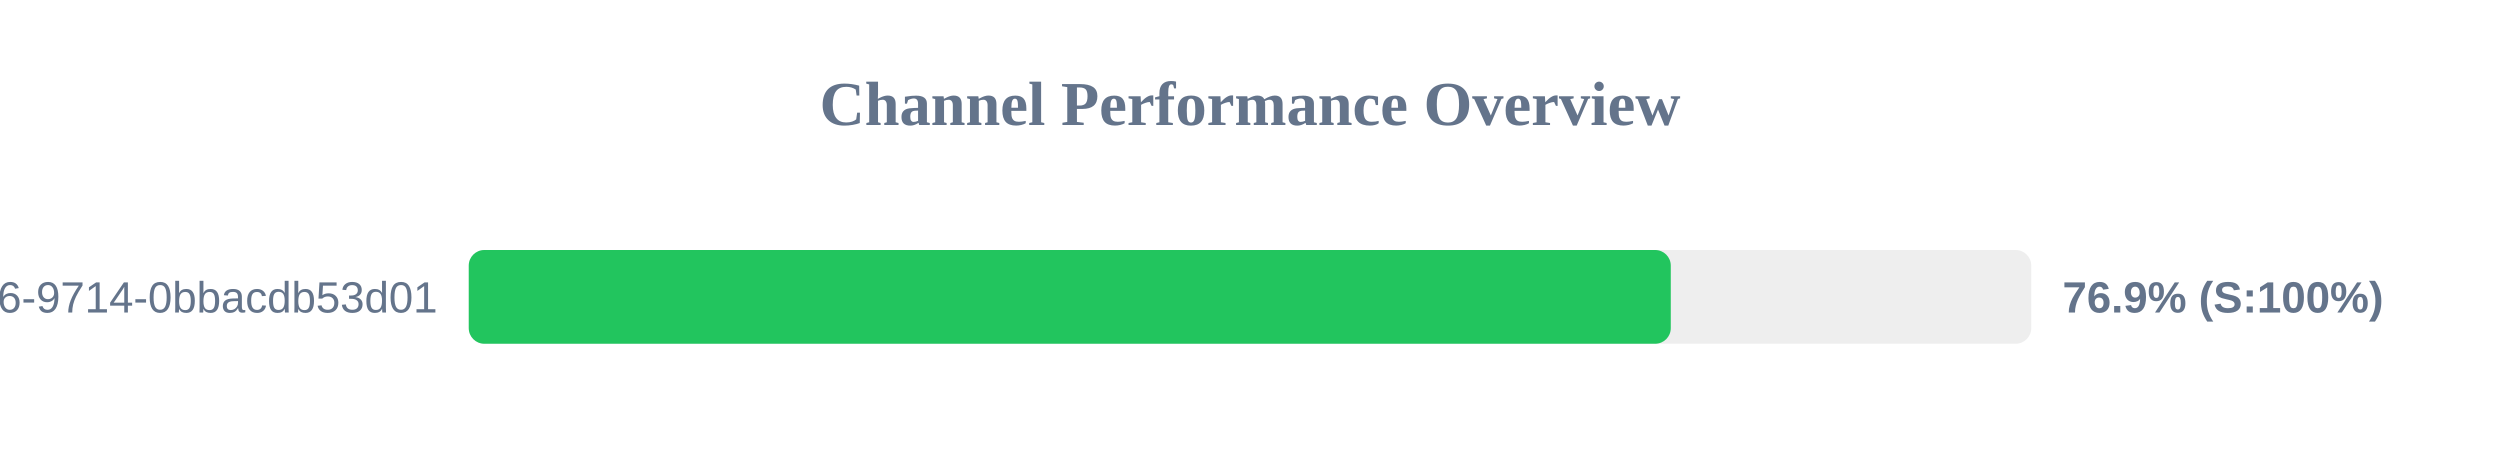
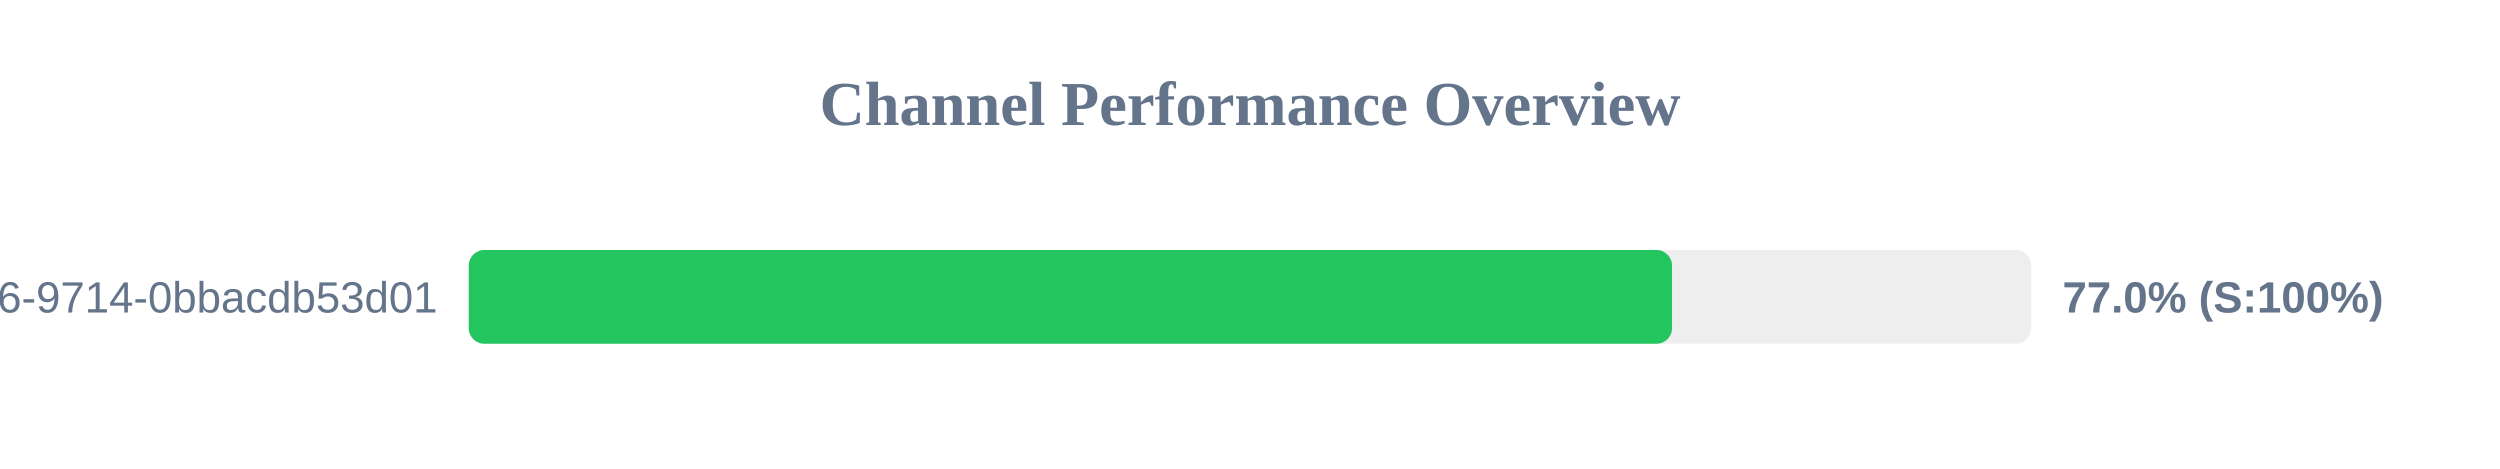
<svg xmlns="http://www.w3.org/2000/svg" width="800" height="150" version="1.1">
  <style>
        .row { font: 14px Arial; fill: #64748b; }
        .score { font: bold 14px Arial; fill: #64748b; }
    </style>
  <text x="400" y="40" text-anchor="middle" font-size="20px" font-weight="bold" fill="#64748b">Channel Performance Overview</text>
  <rect x="150" y="80" width="500" height="30" fill="#eee" rx="5" />
-   <rect x="150" y="80" width="384.65" height="30" fill="#22c55e" rx="5" />
+   <rect x="150" y="80" width="385.05" height="30" fill="#22c55e" rx="5" />
  <text x="140" y="100" text-anchor="end" class="row">?uuid=23125f6e-ec56-4c26-9714-0bbacdb53d01</text>
-   <text x="660" y="100" text-anchor="start" class="score">76.9% (S:100%)</text>
+   <text x="660" y="100" text-anchor="start" class="score">77.0% (S:100%)</text>
</svg>
